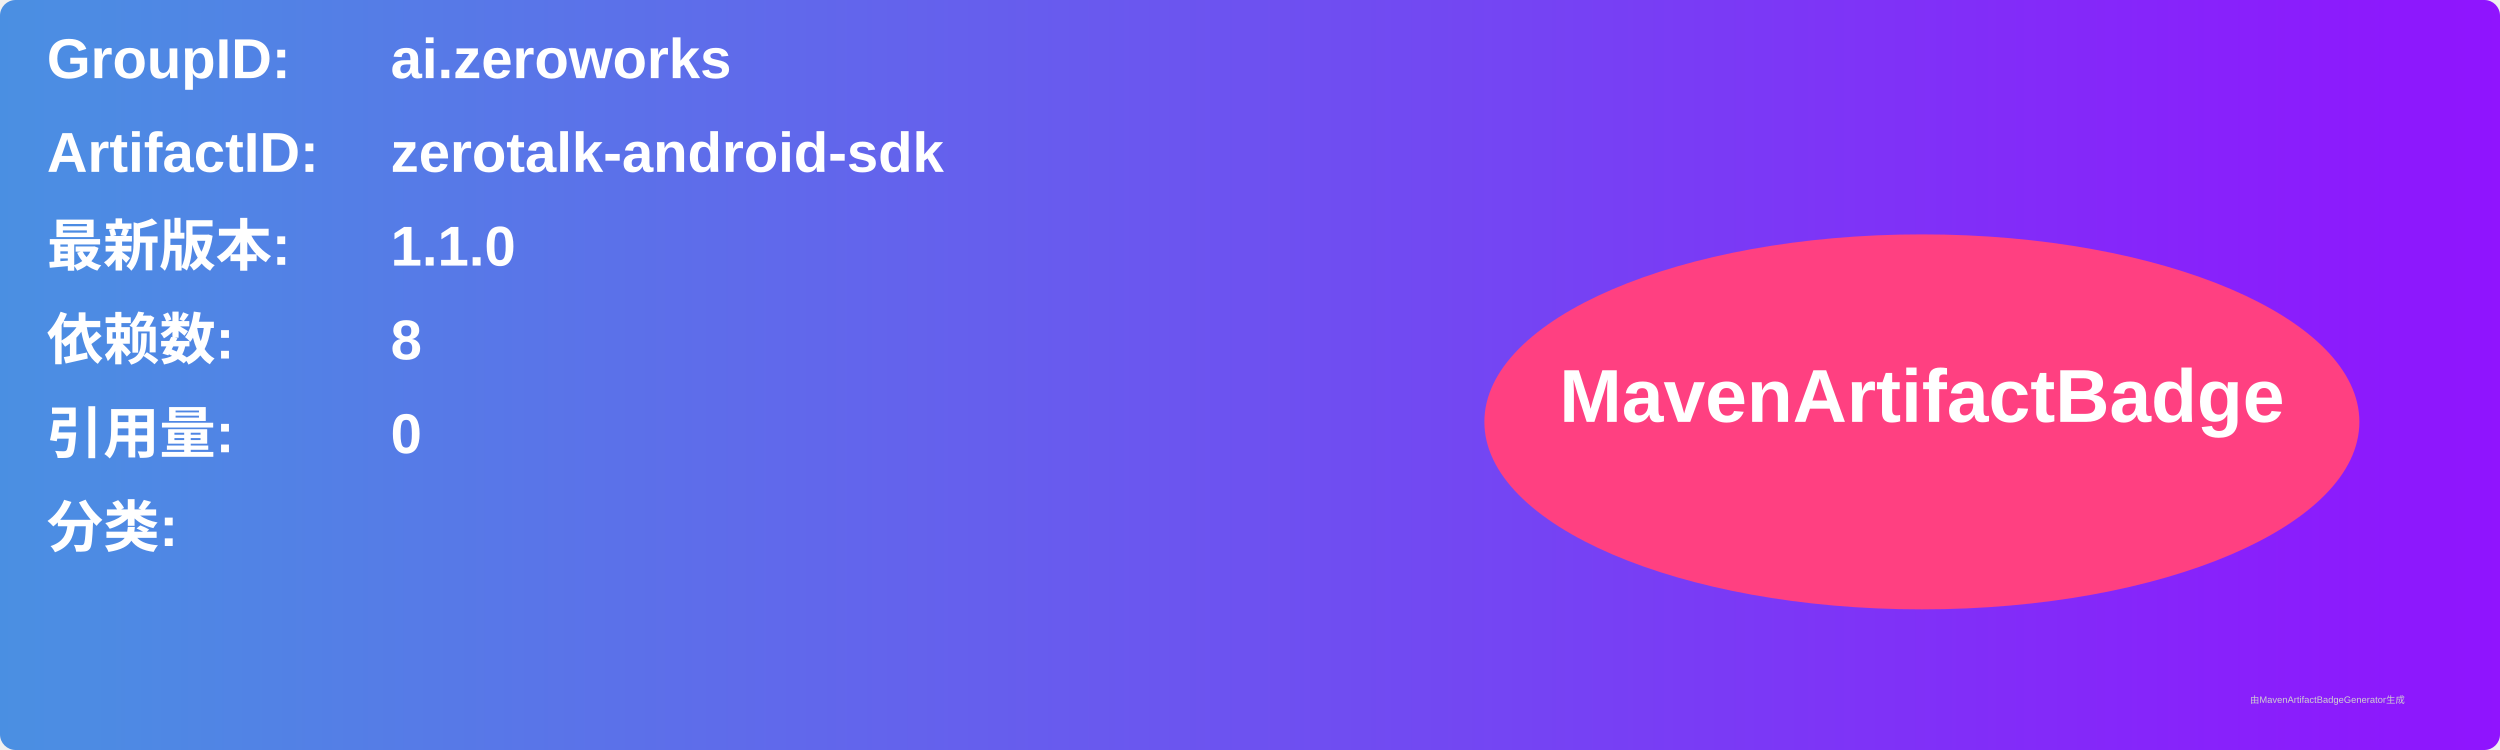
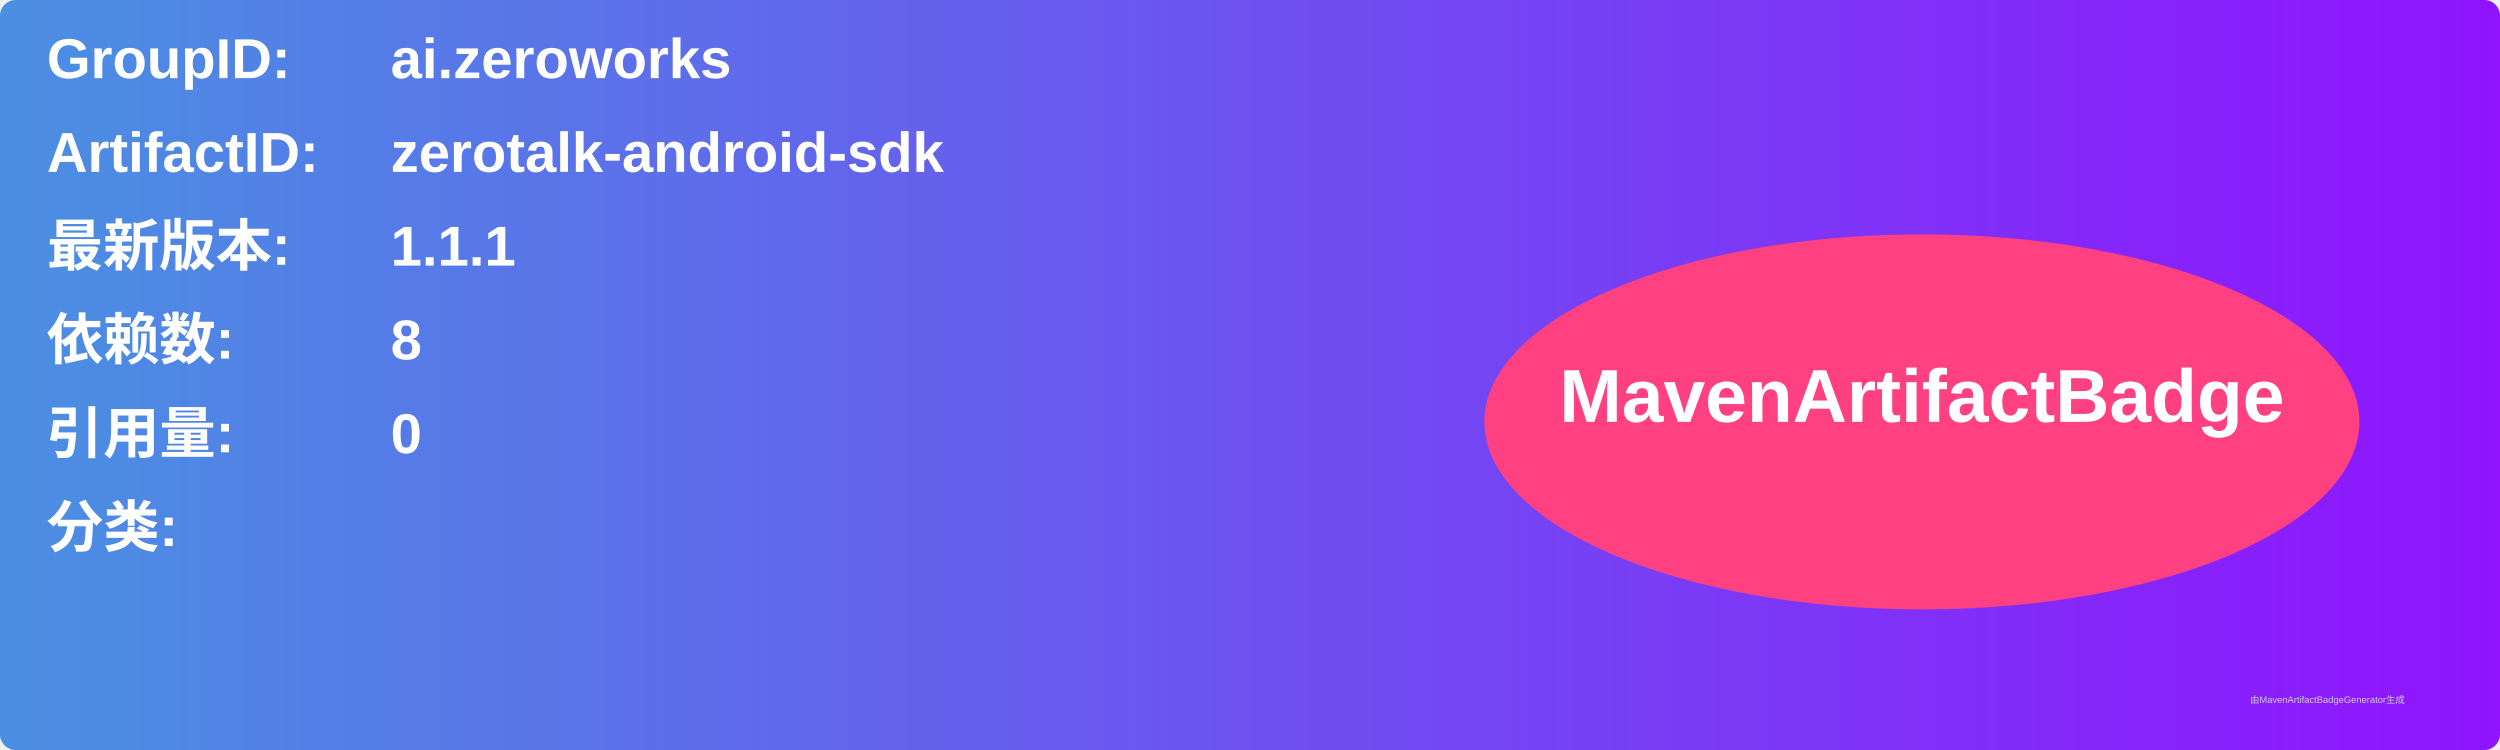
<svg xmlns="http://www.w3.org/2000/svg" width="800" height="240" viewBox="0 0 800 240">
  <linearGradient id="grad" x1="0%" y1="0%" x2="100%" y2="0%">
    <stop offset="0%" stop-color="#4a90e2" />
    <stop offset="100%" stop-color="#9013fe" />
  </linearGradient>
  <rect width="100%" height="100%" rx="5" ry="5" fill="url(#grad)" />
  <g transform="translate(15, 15)">
    <text x="0" y="10" font-family="Arial" font-size="18" fill="white" font-weight="bold" width="260">GroupID:</text>
    <text x="110" y="10" font-family="Arial" font-size="18" fill="white" font-weight="bold" width="460">ai.zeroworks</text>
    <text x="0" y="40" font-family="Arial" font-size="18" fill="white" font-weight="bold" width="260">ArtifactID:</text>
    <text x="110" y="40" font-family="Arial" font-size="18" fill="white" font-weight="bold" width="460">zerotalk-android-sdk</text>
    <text x="0" y="70" font-family="Arial" font-size="18" fill="white" font-weight="bold">最新版本:</text>
    <text x="110" y="70" font-family="Arial" font-size="18" fill="white" font-weight="bold">
-       <tspan font-weight="bold">1.1.0</tspan>
+       <tspan font-weight="bold">1.1.1</tspan>
    </text>
    <text x="0" y="100" font-family="Arial" font-size="18" fill="white" font-weight="bold">依赖数: </text>
    <text x="110" y="100" font-family="Arial" font-size="18" fill="white">
      <tspan font-weight="bold">8</tspan>
    </text>
    <text x="0" y="130" font-family="Arial" font-size="18" fill="white" font-weight="bold">引用量: </text>
    <text x="110" y="130" font-family="Arial" font-size="18" fill="white">
      <tspan font-weight="bold">0</tspan>
    </text>
    <text x="0" y="160" font-family="Arial" font-size="18" fill="white" font-weight="bold">分类:</text>
    <text x="10" y="190" font-family="Arial" font-size="10" fill="white">
      <tspan font-weight="bold" />
    </text>
    <ellipse cx="600" cy="120" rx="140" ry="60" fill="#ff4081" />
    <text x="600" y="120" text-anchor="middle" font-family="Arial" font-size="24" fill="white" font-weight="bold">MavenArtifactBadge</text>
  </g>
  <text x="720" y="225" font-family="Arial" font-size="3" fill="#d0d0d0">由MavenArtifactBadgeGenerator生成</text>
</svg>
